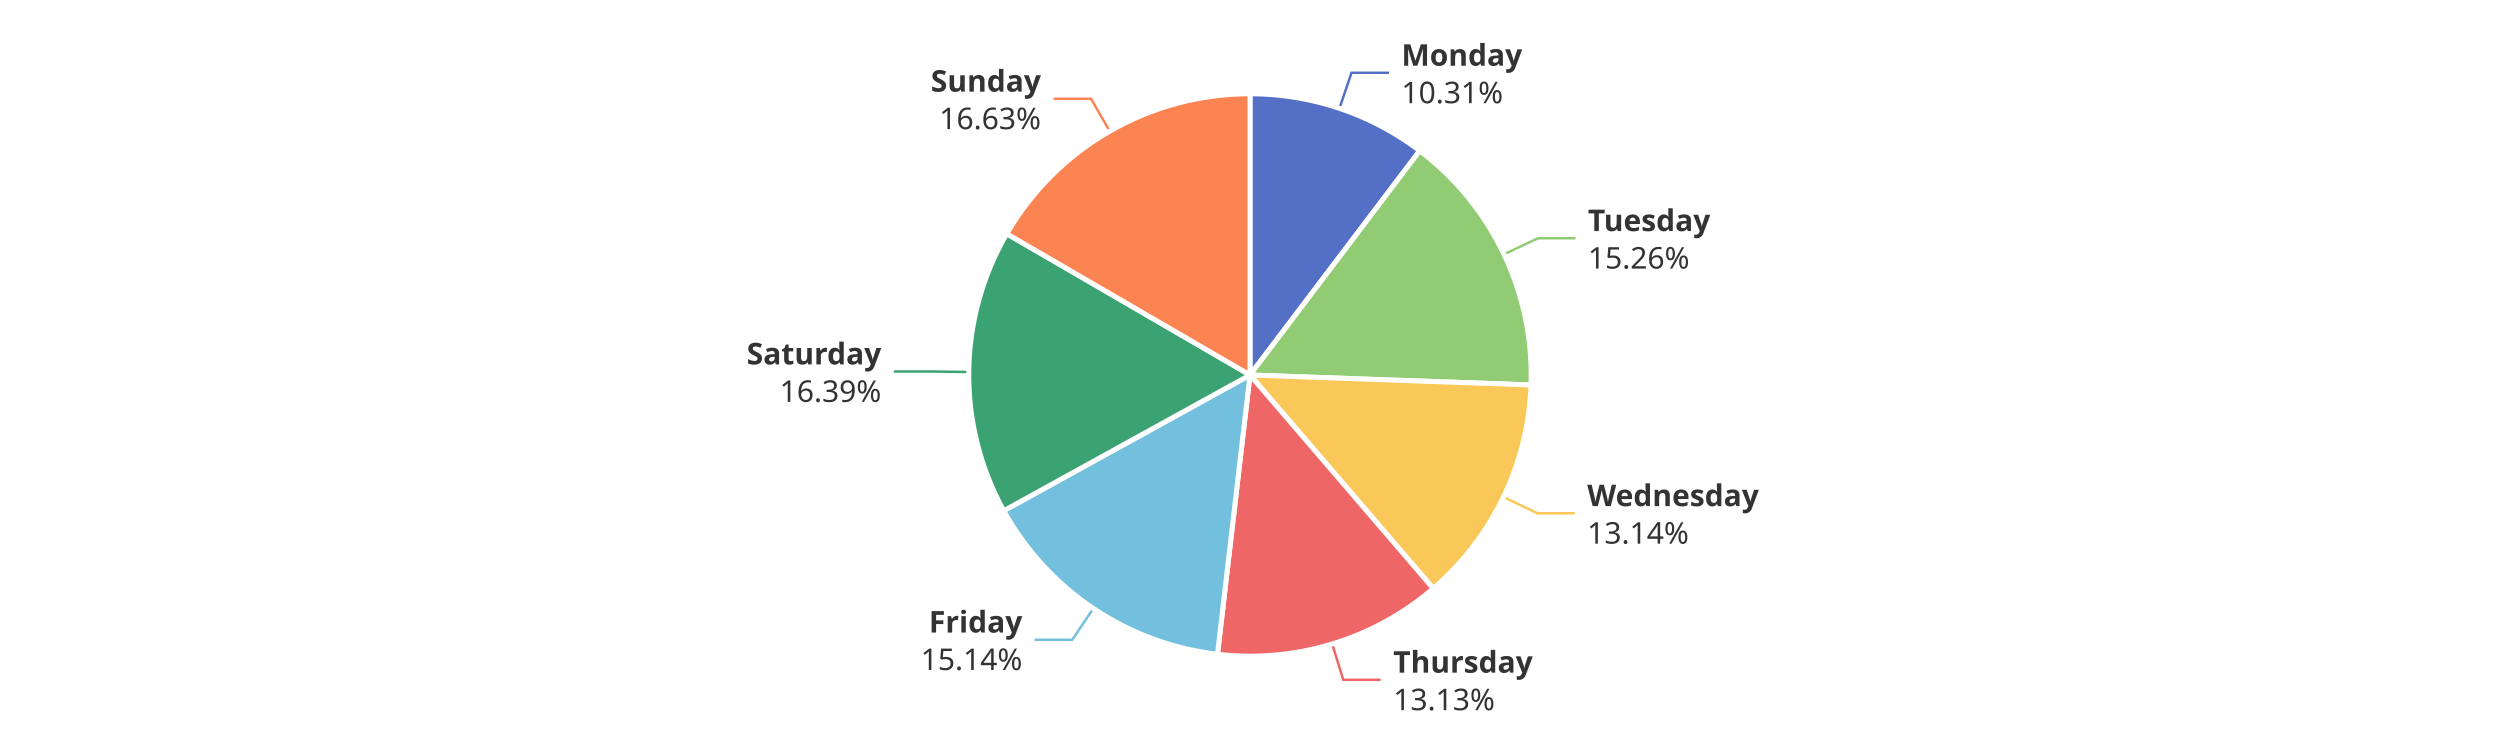
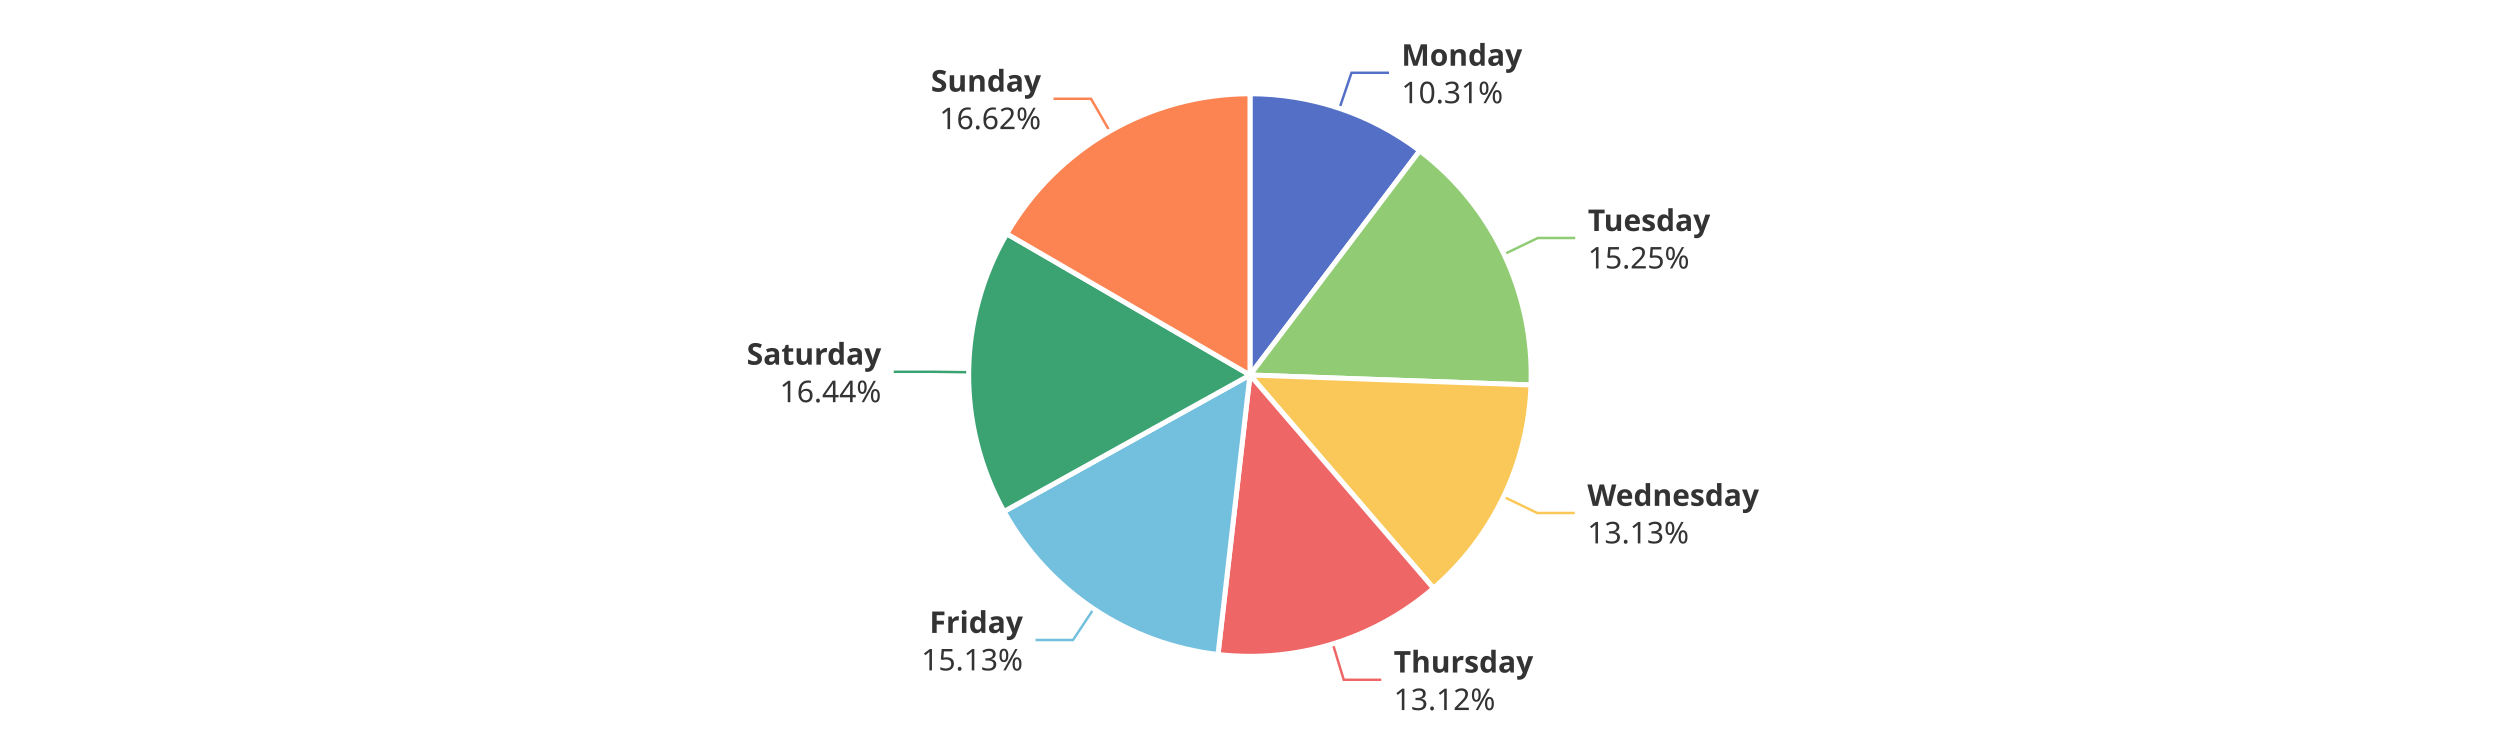
<svg xmlns="http://www.w3.org/2000/svg" width="1000" height="300" version="1.1" baseProfile="full" viewBox="0 0 1000 300">
  <rect width="1000" height="300" x="0" y="0" id="0" fill="#ffffff" />
  <polyline points="535.8 43.3 540.6 29.1 555.6 29.1" fill="none" stroke="#5470c6" />
-   <polyline points="601.6 101.7 615.2 95.3 630.2 95.3" fill="none" stroke="#91cc75" />
-   <polyline points="601.4 198.8 614.9 205.3 629.9 205.3" fill="none" stroke="#fac858" />
-   <polyline points="532.9 257.6 537.3 271.9 552.3 271.9" fill="none" stroke="#ee6666" />
-   <polyline points="437.3 243.4 428.9 255.9 413.9 255.9" fill="none" stroke="#73c0de" />
-   <polyline points="387.5 148.8 372.5 148.6 357.5 148.6" fill="none" stroke="#3ba272" />
+   <polyline points="601.6 101.7 615.1 95.2 630.1 95.2" fill="none" stroke="#91cc75" />
+   <polyline points="601.4 198.7 614.9 205.2 629.9 205.2" fill="none" stroke="#fac858" />
+   <polyline points="533.1 257.5 537.5 271.9 552.5 271.9" fill="none" stroke="#ee6666" />
+   <polyline points="437.5 243.5 429.2 256 414.2 256" fill="none" stroke="#73c0de" />
+   <polyline points="387.5 148.9 372.5 148.7 357.5 148.7" fill="none" stroke="#3ba272" />
  <polyline points="443.9 52.5 436.4 39.5 421.4 39.5" fill="none" stroke="#fc8452" />
  <path d="M500 37.5A112.5 112.5 0 0 1 567.9 60.3L500 150Z" fill="#5470c6" stroke="#fff" stroke-width="2" stroke-linejoin="round" />
  <path d="M567.9 60.3A112.5 112.5 0 0 1 612.4 154L500 150Z" fill="#91cc75" stroke="#fff" stroke-width="2" stroke-linejoin="round" />
-   <path d="M612.4 154A112.5 112.5 0 0 1 573.3 235.4L500 150Z" fill="#fac858" stroke="#fff" stroke-width="2" stroke-linejoin="round" />
-   <path d="M573.3 235.4A112.5 112.5 0 0 1 487 261.7L500 150Z" fill="#ee6666" stroke="#fff" stroke-width="2" stroke-linejoin="round" />
-   <path d="M487 261.7A112.5 112.5 0 0 1 401.5 204.3L500 150Z" fill="#73c0de" stroke="#fff" stroke-width="2" stroke-linejoin="round" />
-   <path d="M401.5 204.3A112.5 112.5 0 0 1 402.7 93.5L500 150Z" fill="#3ba272" stroke="#fff" stroke-width="2" stroke-linejoin="round" />
+   <path d="M612.4 154A112.5 112.5 0 0 1 573.4 235.3L500 150Z" fill="#fac858" stroke="#fff" stroke-width="2" stroke-linejoin="round" />
+   <path d="M573.4 235.3A112.5 112.5 0 0 1 487.2 261.8L500 150Z" fill="#ee6666" stroke="#fff" stroke-width="2" stroke-linejoin="round" />
+   <path d="M487.2 261.8A112.5 112.5 0 0 1 401.6 204.6L500 150Z" fill="#73c0de" stroke="#fff" stroke-width="2" stroke-linejoin="round" />
+   <path d="M401.6 204.6A112.5 112.5 0 0 1 402.7 93.5L500 150Z" fill="#3ba272" stroke="#fff" stroke-width="2" stroke-linejoin="round" />
  <path d="M402.7 93.5A112.5 112.5 0 0 1 500 37.5L500 150Z" fill="#fc8452" stroke="#fff" stroke-width="2" stroke-linejoin="round" />
  <path d="M0 -15l42.8 0l0 30l-42.8 0Z" transform="translate(560.5787 29.1297)" fill="none" />
  <text dominant-baseline="central" text-anchor="start" style="font-size:12px;font-family:sans-serif;font-weight:bold;" y="-7.5" transform="translate(560.5787 29.1297)" fill="#333" stroke="rgb(255,255,255)" stroke-width="2" paint-order="stroke" stroke-miterlimit="2">Monday</text>
  <text dominant-baseline="central" text-anchor="start" style="font-size:12px;font-family:sans-serif;" y="7.5" transform="translate(560.5787 29.1297)" fill="#333" stroke="rgb(255,255,255)" stroke-width="2" paint-order="stroke" stroke-miterlimit="2">10.31%</text>
-   <path d="M0 -15l46.2 0l0 30l-46.2 0Z" transform="translate(635.16 95.2786)" fill="none" />
-   <text dominant-baseline="central" text-anchor="start" style="font-size:12px;font-family:sans-serif;font-weight:bold;" y="-7.5" transform="translate(635.16 95.2786)" fill="#333" stroke="rgb(255,255,255)" stroke-width="2" paint-order="stroke" stroke-miterlimit="2">Tuesday</text>
-   <text dominant-baseline="central" text-anchor="start" style="font-size:12px;font-family:sans-serif;" y="7.5" transform="translate(635.16 95.2786)" fill="#333" stroke="rgb(255,255,255)" stroke-width="2" paint-order="stroke" stroke-miterlimit="2">15.26%</text>
-   <path d="M0 -15l63.6 0l0 30l-63.6 0Z" transform="translate(634.8835 205.2996)" fill="none" />
-   <text dominant-baseline="central" text-anchor="start" style="font-size:12px;font-family:sans-serif;font-weight:bold;" y="-7.5" transform="translate(634.8835 205.2996)" fill="#333" stroke="rgb(255,255,255)" stroke-width="2" paint-order="stroke" stroke-miterlimit="2">Wednesday</text>
-   <text dominant-baseline="central" text-anchor="start" style="font-size:12px;font-family:sans-serif;" y="7.5" transform="translate(634.8835 205.2996)" fill="#333" stroke="rgb(255,255,255)" stroke-width="2" paint-order="stroke" stroke-miterlimit="2">13.14%</text>
-   <path d="M0 -15l50.2 0l0 30l-50.2 0Z" transform="translate(557.2987 271.9223)" fill="none" />
-   <text dominant-baseline="central" text-anchor="start" style="font-size:12px;font-family:sans-serif;font-weight:bold;" y="-7.5" transform="translate(557.2987 271.9223)" fill="#333" stroke="rgb(255,255,255)" stroke-width="2" paint-order="stroke" stroke-miterlimit="2">Thursday</text>
-   <text dominant-baseline="central" text-anchor="start" style="font-size:12px;font-family:sans-serif;" y="7.5" transform="translate(557.2987 271.9223)" fill="#333" stroke="rgb(255,255,255)" stroke-width="2" paint-order="stroke" stroke-miterlimit="2">13.13%</text>
-   <path d="M-40.9 -15l40.9 0l0 30l-40.9 0Z" transform="translate(408.9318 255.8563)" fill="none" />
-   <text dominant-baseline="central" text-anchor="end" style="font-size:12px;font-family:sans-serif;font-weight:bold;" y="-7.5" transform="translate(408.9318 255.8563)" fill="#333" stroke="rgb(255,255,255)" stroke-width="2" paint-order="stroke" stroke-miterlimit="2">Friday</text>
-   <text dominant-baseline="central" text-anchor="end" style="font-size:12px;font-family:sans-serif;" y="7.5" transform="translate(408.9318 255.8563)" fill="#333" stroke="rgb(255,255,255)" stroke-width="2" paint-order="stroke" stroke-miterlimit="2">15.14%</text>
-   <path d="M-48.2 -15l48.2 0l0 30l-48.2 0Z" transform="translate(352.5077 148.5981)" fill="none" />
-   <text dominant-baseline="central" text-anchor="end" style="font-size:12px;font-family:sans-serif;font-weight:bold;" y="-7.5" transform="translate(352.5077 148.5981)" fill="#333" stroke="rgb(255,255,255)" stroke-width="2" paint-order="stroke" stroke-miterlimit="2">Saturday</text>
-   <text dominant-baseline="central" text-anchor="end" style="font-size:12px;font-family:sans-serif;" y="7.5" transform="translate(352.5077 148.5981)" fill="#333" stroke="rgb(255,255,255)" stroke-width="2" paint-order="stroke" stroke-miterlimit="2">16.39%</text>
-   <path d="M-40.9 -15l40.9 0l0 30l-40.9 0Z" transform="translate(416.3772 39.5084)" fill="none" />
-   <text dominant-baseline="central" text-anchor="end" style="font-size:12px;font-family:sans-serif;font-weight:bold;" y="-7.5" transform="translate(416.3772 39.5084)" fill="#333" stroke="rgb(255,255,255)" stroke-width="2" paint-order="stroke" stroke-miterlimit="2">Sunday</text>
-   <text dominant-baseline="central" text-anchor="end" style="font-size:12px;font-family:sans-serif;" y="7.5" transform="translate(416.3772 39.5084)" fill="#333" stroke="rgb(255,255,255)" stroke-width="2" paint-order="stroke" stroke-miterlimit="2">16.63%</text>
+   <path d="M0 -15l46.2 0l0 30l-46.2 0Z" transform="translate(635.1428 95.2424)" fill="none" />
+   <text dominant-baseline="central" text-anchor="start" style="font-size:12px;font-family:sans-serif;font-weight:bold;" y="-7.5" transform="translate(635.1428 95.2424)" fill="#333" stroke="rgb(255,255,255)" stroke-width="2" paint-order="stroke" stroke-miterlimit="2">Tuesday</text>
+   <text dominant-baseline="central" text-anchor="start" style="font-size:12px;font-family:sans-serif;" y="7.5" transform="translate(635.1428 95.2424)" fill="#333" stroke="rgb(255,255,255)" stroke-width="2" paint-order="stroke" stroke-miterlimit="2">15.25%</text>
+   <path d="M0 -15l63.6 0l0 30l-63.6 0Z" transform="translate(634.9355 205.1913)" fill="none" />
+   <text dominant-baseline="central" text-anchor="start" style="font-size:12px;font-family:sans-serif;font-weight:bold;" y="-7.5" transform="translate(634.9355 205.1913)" fill="#333" stroke="rgb(255,255,255)" stroke-width="2" paint-order="stroke" stroke-miterlimit="2">Wednesday</text>
+   <text dominant-baseline="central" text-anchor="start" style="font-size:12px;font-family:sans-serif;" y="7.5" transform="translate(634.9355 205.1913)" fill="#333" stroke="rgb(255,255,255)" stroke-width="2" paint-order="stroke" stroke-miterlimit="2">13.13%</text>
+   <path d="M0 -15l50.2 0l0 30l-50.2 0Z" transform="translate(557.4901 271.8636)" fill="none" />
+   <text dominant-baseline="central" text-anchor="start" style="font-size:12px;font-family:sans-serif;font-weight:bold;" y="-7.5" transform="translate(557.4901 271.8636)" fill="#333" stroke="rgb(255,255,255)" stroke-width="2" paint-order="stroke" stroke-miterlimit="2">Thursday</text>
+   <text dominant-baseline="central" text-anchor="start" style="font-size:12px;font-family:sans-serif;" y="7.5" transform="translate(557.4901 271.8636)" fill="#333" stroke="rgb(255,255,255)" stroke-width="2" paint-order="stroke" stroke-miterlimit="2">13.12%</text>
+   <path d="M-40.9 -15l40.9 0l0 30l-40.9 0Z" transform="translate(409.1648 256.0124)" fill="none" />
+   <text dominant-baseline="central" text-anchor="end" style="font-size:12px;font-family:sans-serif;font-weight:bold;" y="-7.5" transform="translate(409.1648 256.0124)" fill="#333" stroke="rgb(255,255,255)" stroke-width="2" paint-order="stroke" stroke-miterlimit="2">Friday</text>
+   <text dominant-baseline="central" text-anchor="end" style="font-size:12px;font-family:sans-serif;" y="7.5" transform="translate(409.1648 256.0124)" fill="#333" stroke="rgb(255,255,255)" stroke-width="2" paint-order="stroke" stroke-miterlimit="2">15.13%</text>
+   <path d="M-48.2 -15l48.2 0l0 30l-48.2 0Z" transform="translate(352.5064 148.7183)" fill="none" />
+   <text dominant-baseline="central" text-anchor="end" style="font-size:12px;font-family:sans-serif;font-weight:bold;" y="-7.5" transform="translate(352.5064 148.7183)" fill="#333" stroke="rgb(255,255,255)" stroke-width="2" paint-order="stroke" stroke-miterlimit="2">Saturday</text>
+   <text dominant-baseline="central" text-anchor="end" style="font-size:12px;font-family:sans-serif;" y="7.5" transform="translate(352.5064 148.7183)" fill="#333" stroke="rgb(255,255,255)" stroke-width="2" paint-order="stroke" stroke-miterlimit="2">16.44%</text>
+   <path d="M-40.9 -15l40.9 0l0 30l-40.9 0Z" transform="translate(416.412 39.4884)" fill="none" />
+   <text dominant-baseline="central" text-anchor="end" style="font-size:12px;font-family:sans-serif;font-weight:bold;" y="-7.5" transform="translate(416.412 39.4884)" fill="#333" stroke="rgb(255,255,255)" stroke-width="2" paint-order="stroke" stroke-miterlimit="2">Sunday</text>
+   <text dominant-baseline="central" text-anchor="end" style="font-size:12px;font-family:sans-serif;" y="7.5" transform="translate(416.412 39.4884)" fill="#333" stroke="rgb(255,255,255)" stroke-width="2" paint-order="stroke" stroke-miterlimit="2">16.62%</text>
</svg>
